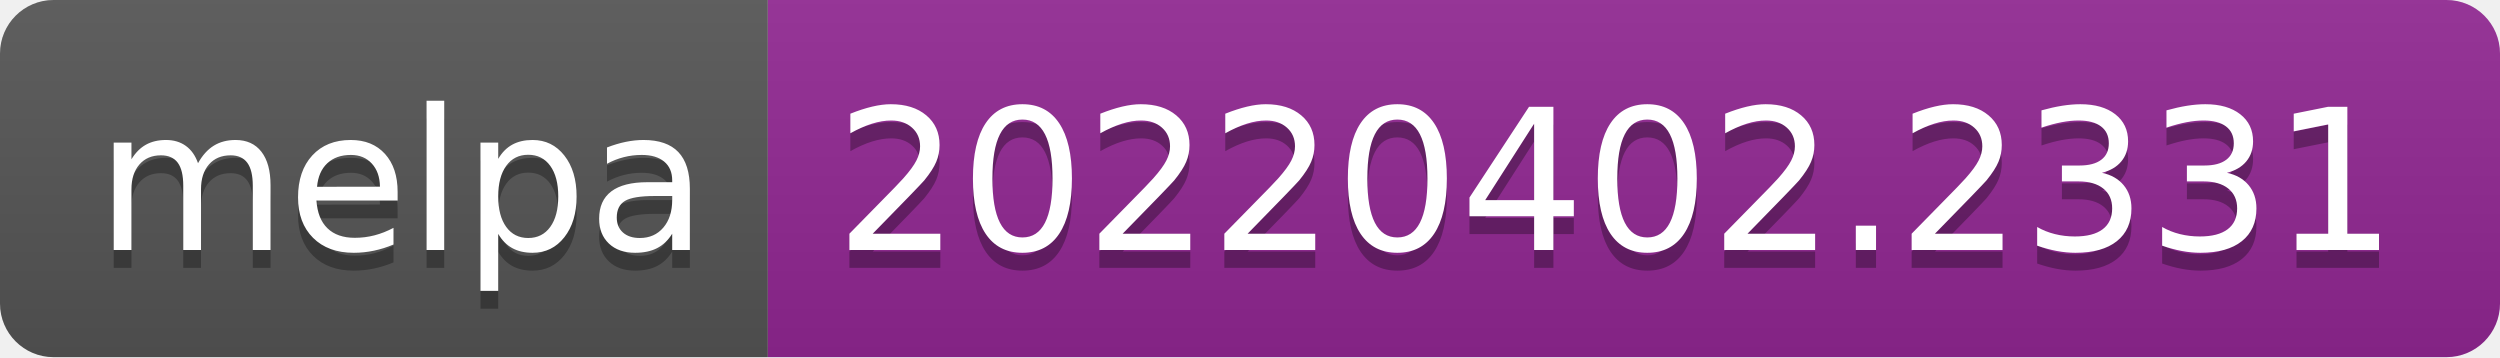
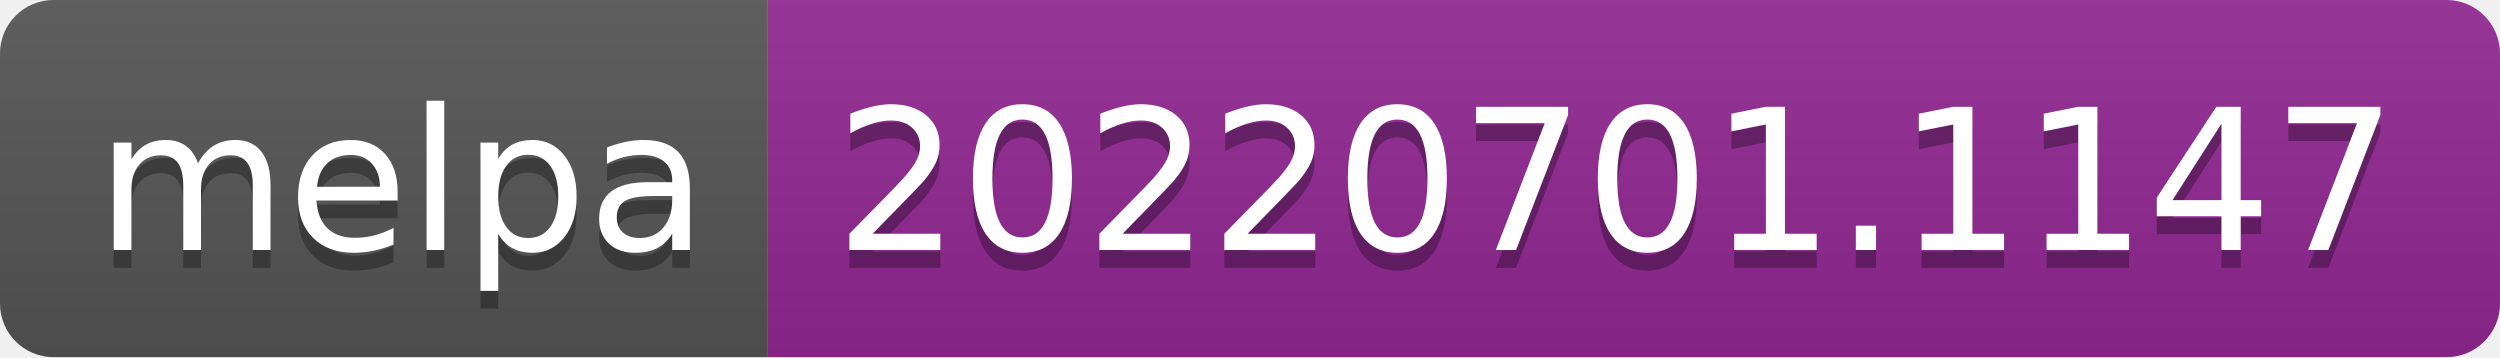
- <svg xmlns="http://www.w3.org/2000/svg" width="140" height="20" role="img" aria-label="melpa: 20220402.2331">
+ <svg xmlns="http://www.w3.org/2000/svg" width="140" height="20" role="img" aria-label="melpa: 20220701.1147">
  <linearGradient id="s" x2="0" y2="100%">
    <stop offset="0" stop-color="#bbb" stop-opacity=".1" />
    <stop offset="1" stop-opacity=".1" />
  </linearGradient>
  <clipPath id="r">
    <rect width="140" height="20" rx="3" fill="#fff" />
  </clipPath>
  <g clip-path="url(#r)">
    <rect width="43" height="20" fill="#555" />
    <rect x="43" width="97" height="20" fill="#922793" />
    <rect width="140" height="20" fill="url(#s)" />
  </g>
  <g fill="#fff" text-anchor="middle" font-family="Verdana,Geneva,DejaVu Sans,sans-serif" text-rendering="geometricPrecision" font-size="110">
    <text aria-hidden="true" x="225" y="150" fill="#010101" fill-opacity=".3" transform="scale(.1)" textLength="330">melpa</text>
    <text x="225" y="140" transform="scale(.1)" fill="#fff" textLength="330">melpa</text>
-     <text aria-hidden="true" x="905" y="150" fill="#010101" fill-opacity=".3" transform="scale(.1)" textLength="870">20220402.2331</text>
-     <text x="905" y="140" transform="scale(.1)" fill="#fff" textLength="870">20220402.2331</text>
+     <text aria-hidden="true" x="905" y="150" fill="#010101" fill-opacity=".3" transform="scale(.1)" textLength="870">20220701.1147</text>
+     <text x="905" y="140" transform="scale(.1)" fill="#fff" textLength="870">20220701.1147</text>
  </g>
</svg>
